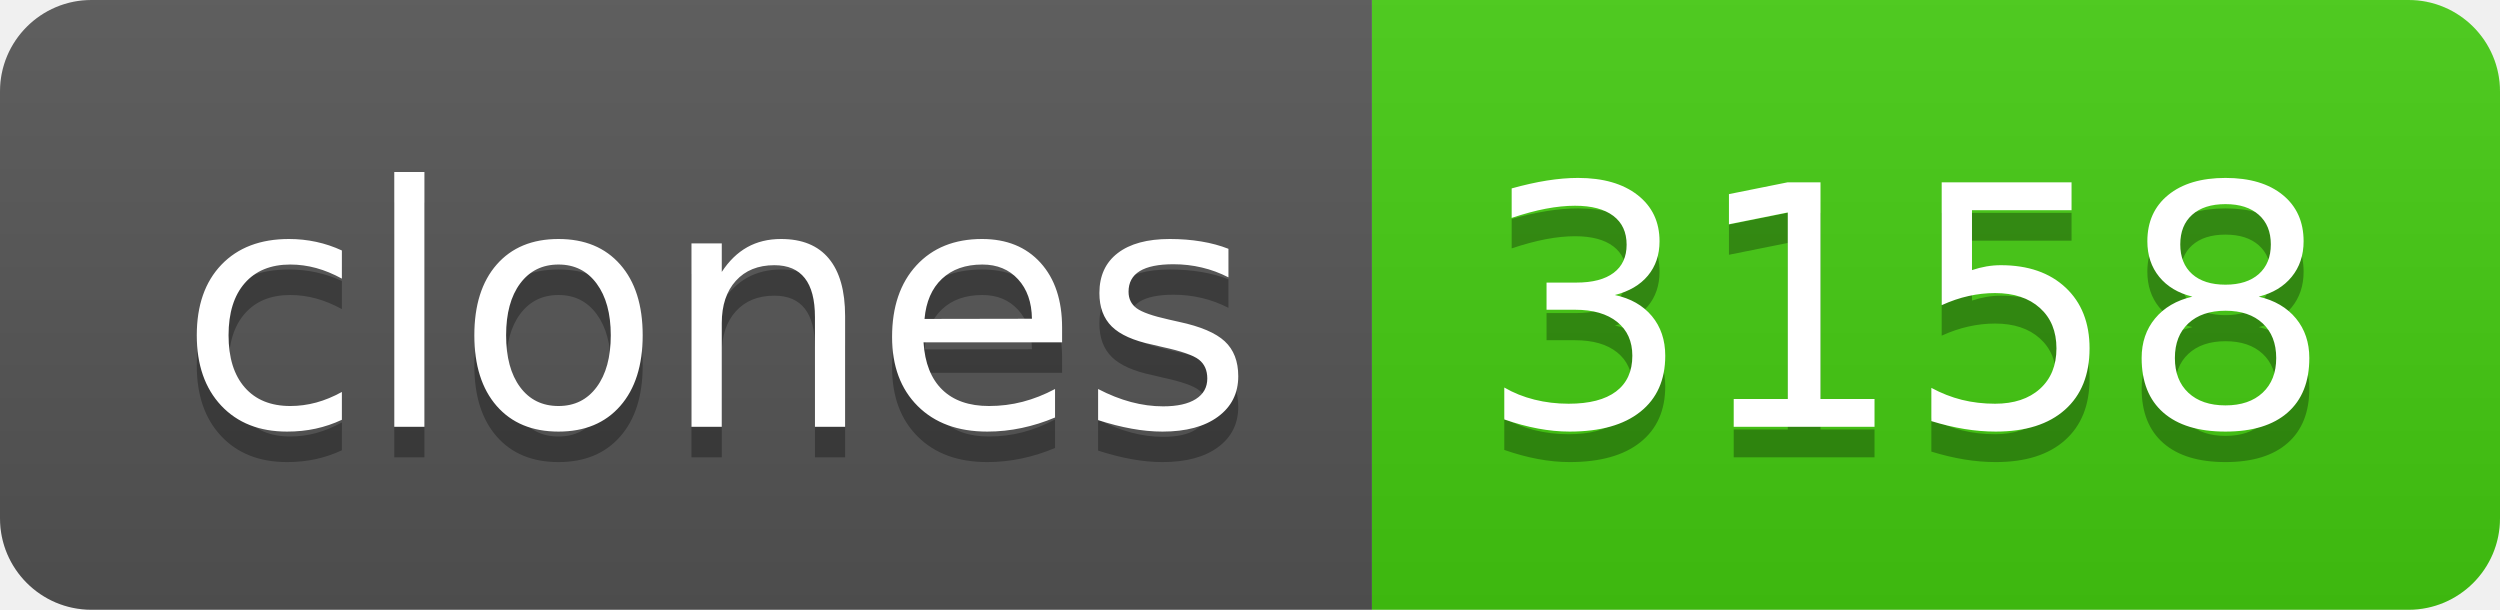
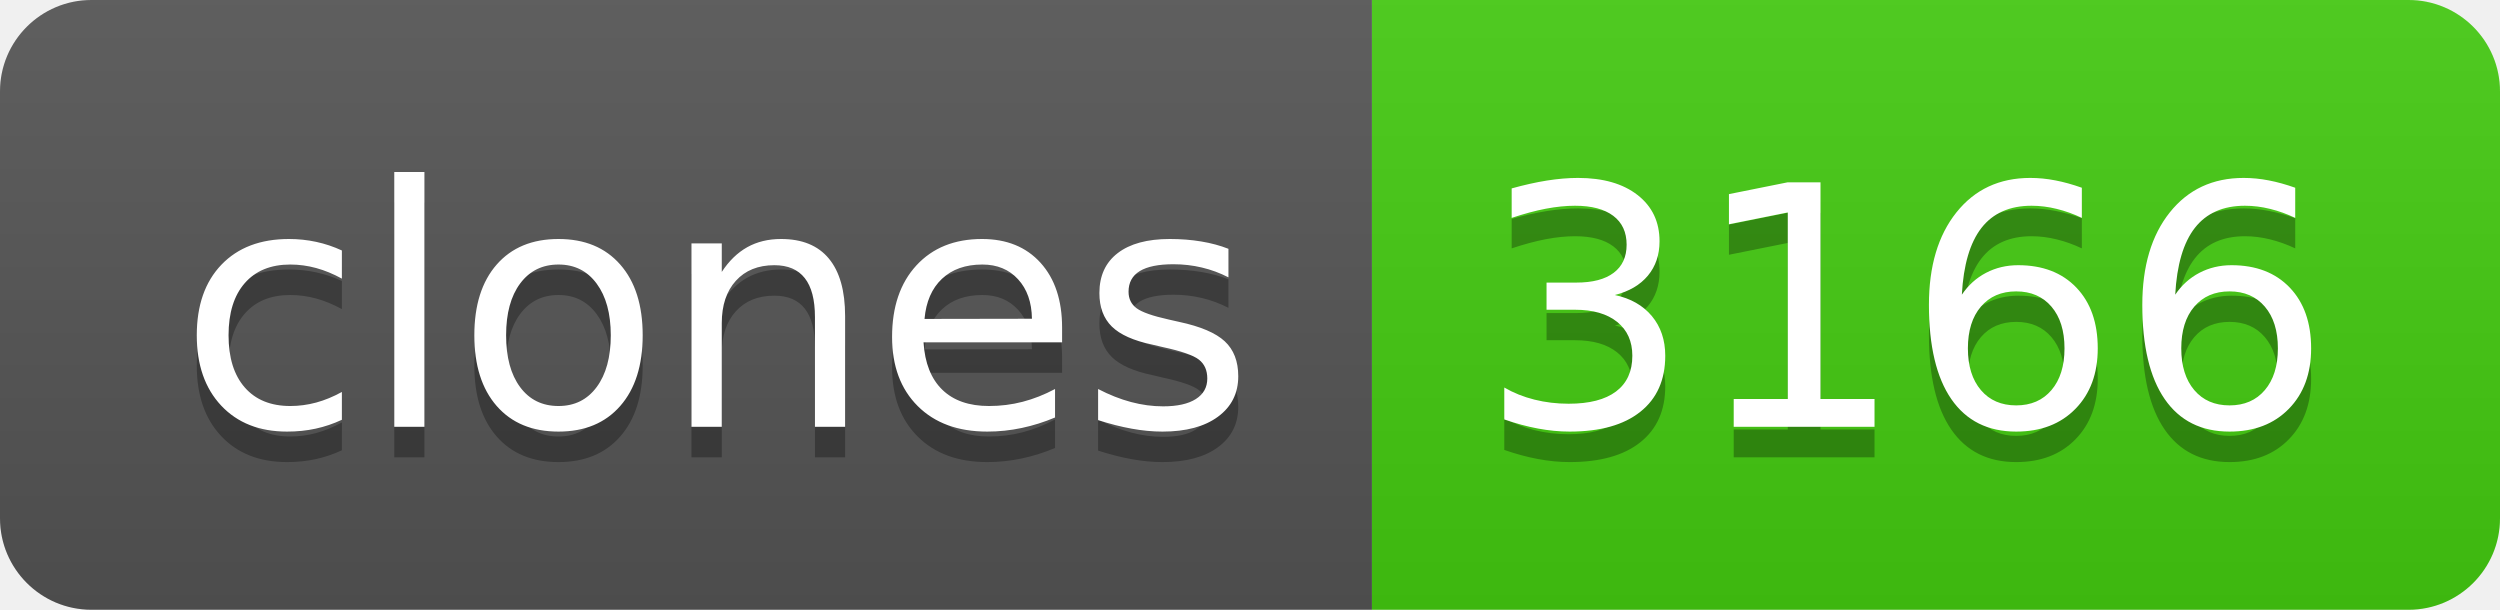
- <svg xmlns="http://www.w3.org/2000/svg" width="82" height="20" role="img" aria-label="clones: 3158">
+ <svg xmlns="http://www.w3.org/2000/svg" width="82" height="20" role="img" aria-label="clones: 3166">
  <linearGradient id="s" x2="0" y2="100%">
    <stop offset="0" stop-color="#bbb" stop-opacity=".1" />
    <stop offset="1" stop-opacity=".1" />
  </linearGradient>
  <clipPath id="r">
    <rect width="82" height="20" rx="3" fill="#fff" />
  </clipPath>
  <g clip-path="url(#r)">
    <rect width="45" height="20" fill="#555" />
    <rect x="45" width="37" height="20" fill="#4c1" />
    <rect width="82" height="20" fill="url(#s)" />
  </g>
  <g fill="#fff" text-anchor="middle" font-family="Verdana,Geneva,DejaVu Sans,sans-serif" text-rendering="geometricPrecision" font-size="110">
    <text aria-hidden="true" x="235" y="150" fill="#010101" fill-opacity=".3" transform="scale(.1)" textLength="350">clones</text>
    <text x="235" y="140" transform="scale(.1)" fill="#fff" textLength="350">clones</text>
-     <text aria-hidden="true" x="625" y="150" fill="#010101" fill-opacity=".3" transform="scale(.1)" textLength="270">3158</text>
-     <text x="625" y="140" transform="scale(.1)" fill="#fff" textLength="270">3158</text>
+     <text aria-hidden="true" x="625" y="150" fill="#010101" fill-opacity=".3" transform="scale(.1)" textLength="270">3166</text>
+     <text x="625" y="140" transform="scale(.1)" fill="#fff" textLength="270">3166</text>
  </g>
</svg>
